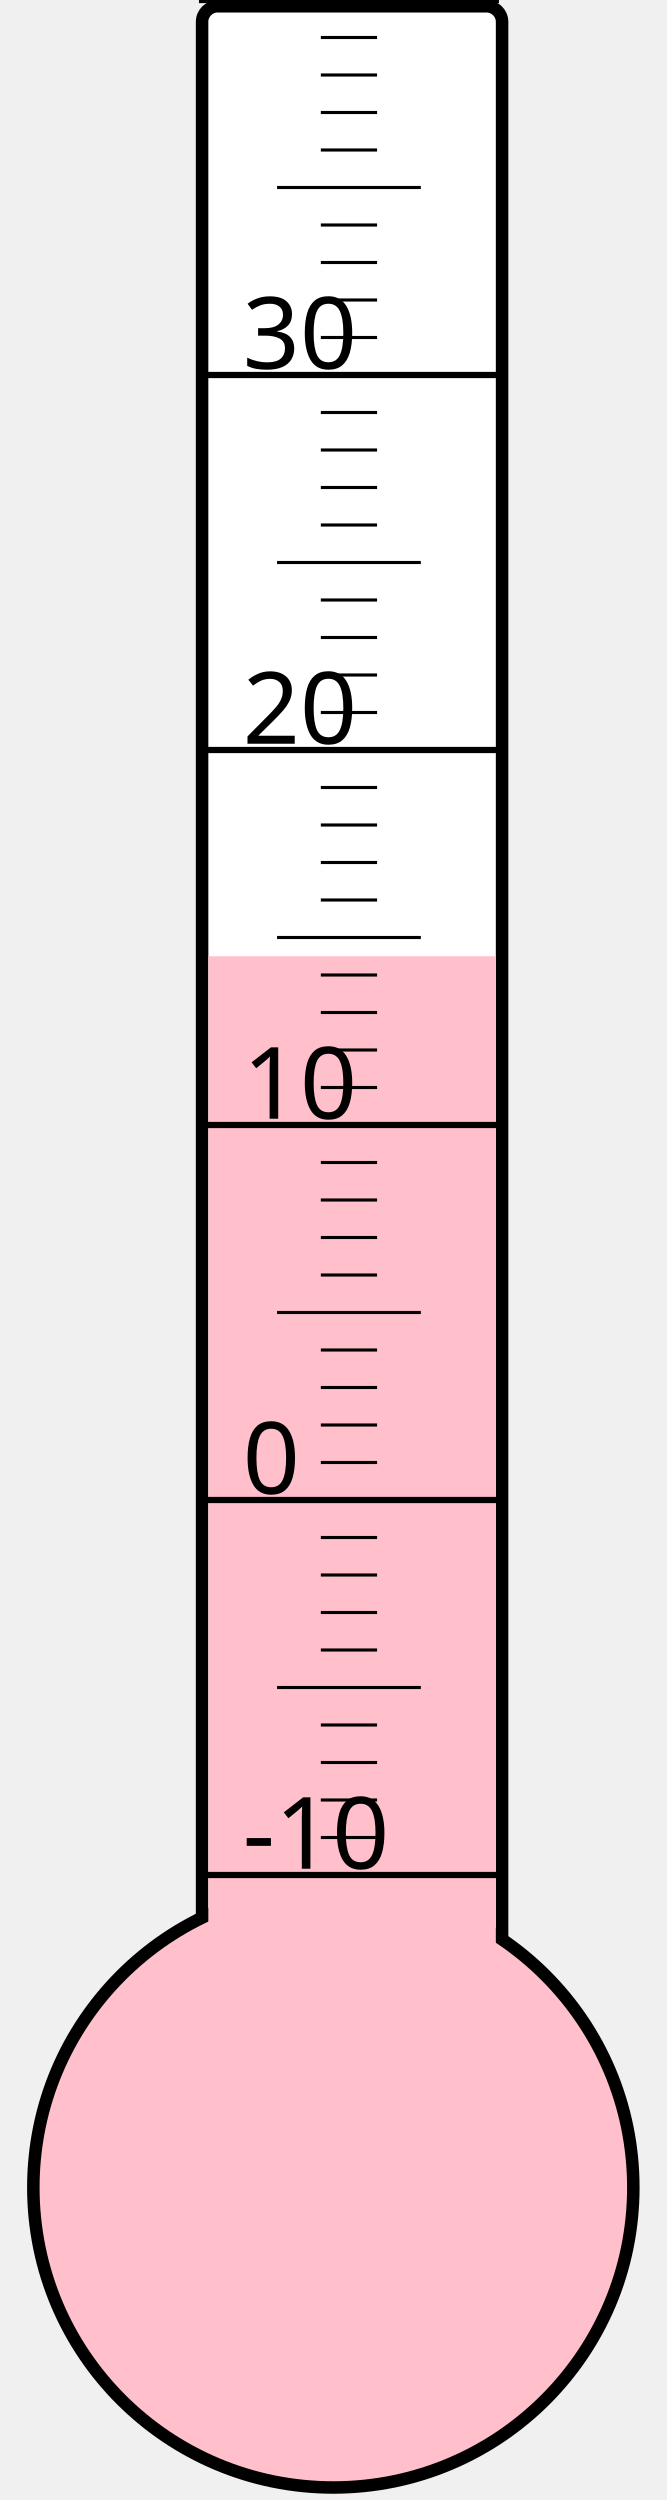
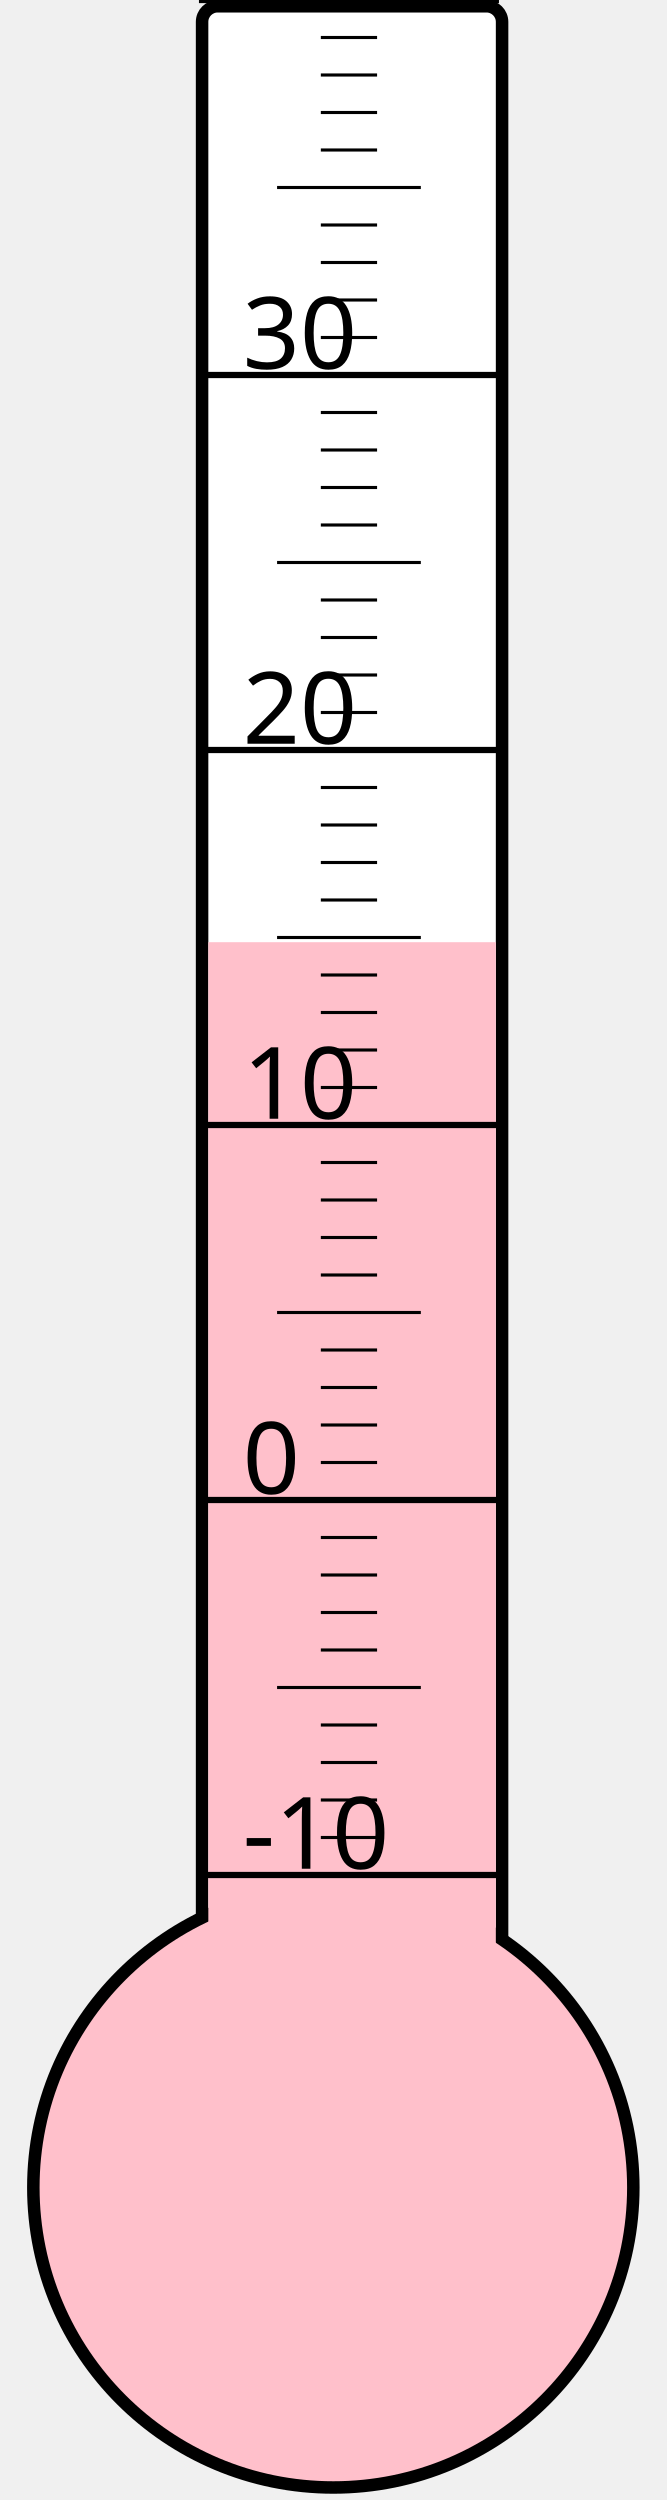
<svg xmlns="http://www.w3.org/2000/svg" width="40px" height="150px" viewBox="0 0 200 800">
  <rect width="200" height="800" x="0" y="0" style="fill: #ffffeb; fill-opacity: 0;" />
  <rect width="96" height="680" x="58" y="2" rx="5" ry="5" style="fill: white; fill-opacity: 1; stroke: black; stroke-width: 4;" />
  <circle cx="100" cy="700" r="96" style="fill: pink; stroke: black; stroke-width: 4;" />
-   <rect width="92" height="394.0" x="60" y="306.0" style="fill: pink; fill-opacity: 1; stroke-width: 0;" />
+   <rect width="92" height="398.5" x="60" y="301.5" style="fill: pink; fill-opacity: 1; stroke-width: 0;" />
  <text x="71" y="598" style="font-family: sans-serif; font-size: 24pt;">-10</text>
  <text x="71" y="478" style="font-family: sans-serif; font-size: 24pt;">0</text>
  <text x="71" y="358" style="font-family: sans-serif; font-size: 24pt;">10</text>
  <text x="71" y="238" style="font-family: sans-serif; font-size: 24pt;">20</text>
  <text x="71" y="118" style="font-family: sans-serif; font-size: 24pt;">30</text>
  <g style="stroke: black;">
    <line x1="57" y1="600" x2="153" y2="600" style="stroke-width: 2;" />
    <line x1="96" y1="588" x2="114" y2="588" style="stroke-width: 1;" />
    <line x1="96" y1="576" x2="114" y2="576" style="stroke-width: 1;" />
    <line x1="96" y1="564" x2="114" y2="564" style="stroke-width: 1;" />
    <line x1="96" y1="552" x2="114" y2="552" style="stroke-width: 1;" />
    <line x1="82" y1="540" x2="128" y2="540" style="stroke-width: 1;" />
    <line x1="96" y1="528" x2="114" y2="528" style="stroke-width: 1;" />
    <line x1="96" y1="516" x2="114" y2="516" style="stroke-width: 1;" />
    <line x1="96" y1="504" x2="114" y2="504" style="stroke-width: 1;" />
    <line x1="96" y1="492" x2="114" y2="492" style="stroke-width: 1;" />
    <line x1="57" y1="480" x2="153" y2="480" style="stroke-width: 2;" />
    <line x1="96" y1="468" x2="114" y2="468" style="stroke-width: 1;" />
    <line x1="96" y1="456" x2="114" y2="456" style="stroke-width: 1;" />
    <line x1="96" y1="444" x2="114" y2="444" style="stroke-width: 1;" />
    <line x1="96" y1="432" x2="114" y2="432" style="stroke-width: 1;" />
    <line x1="82" y1="420" x2="128" y2="420" style="stroke-width: 1;" />
    <line x1="96" y1="408" x2="114" y2="408" style="stroke-width: 1;" />
    <line x1="96" y1="396" x2="114" y2="396" style="stroke-width: 1;" />
    <line x1="96" y1="384" x2="114" y2="384" style="stroke-width: 1;" />
    <line x1="96" y1="372" x2="114" y2="372" style="stroke-width: 1;" />
    <line x1="57" y1="360" x2="153" y2="360" style="stroke-width: 2;" />
    <line x1="96" y1="348" x2="114" y2="348" style="stroke-width: 1;" />
    <line x1="96" y1="336" x2="114" y2="336" style="stroke-width: 1;" />
    <line x1="96" y1="324" x2="114" y2="324" style="stroke-width: 1;" />
    <line x1="96" y1="312" x2="114" y2="312" style="stroke-width: 1;" />
    <line x1="82" y1="300" x2="128" y2="300" style="stroke-width: 1;" />
    <line x1="96" y1="288" x2="114" y2="288" style="stroke-width: 1;" />
    <line x1="96" y1="276" x2="114" y2="276" style="stroke-width: 1;" />
    <line x1="96" y1="264" x2="114" y2="264" style="stroke-width: 1;" />
    <line x1="96" y1="252" x2="114" y2="252" style="stroke-width: 1;" />
    <line x1="57" y1="240" x2="153" y2="240" style="stroke-width: 2;" />
    <line x1="96" y1="228" x2="114" y2="228" style="stroke-width: 1;" />
    <line x1="96" y1="216" x2="114" y2="216" style="stroke-width: 1;" />
    <line x1="96" y1="204" x2="114" y2="204" style="stroke-width: 1;" />
    <line x1="96" y1="192" x2="114" y2="192" style="stroke-width: 1;" />
    <line x1="82" y1="180" x2="128" y2="180" style="stroke-width: 1;" />
    <line x1="96" y1="168" x2="114" y2="168" style="stroke-width: 1;" />
    <line x1="96" y1="156" x2="114" y2="156" style="stroke-width: 1;" />
    <line x1="96" y1="144" x2="114" y2="144" style="stroke-width: 1;" />
    <line x1="96" y1="132" x2="114" y2="132" style="stroke-width: 1;" />
    <line x1="57" y1="120" x2="153" y2="120" style="stroke-width: 2;" />
    <line x1="96" y1="108" x2="114" y2="108" style="stroke-width: 1;" />
    <line x1="96" y1="96" x2="114" y2="96" style="stroke-width: 1;" />
    <line x1="96" y1="84" x2="114" y2="84" style="stroke-width: 1;" />
    <line x1="96" y1="72" x2="114" y2="72" style="stroke-width: 1;" />
    <line x1="82" y1="60" x2="128" y2="60" style="stroke-width: 1;" />
    <line x1="96" y1="48" x2="114" y2="48" style="stroke-width: 1;" />
    <line x1="96" y1="36" x2="114" y2="36" style="stroke-width: 1;" />
    <line x1="96" y1="24" x2="114" y2="24" style="stroke-width: 1;" />
    <line x1="96" y1="12" x2="114" y2="12" style="stroke-width: 1;" />
    <line x1="57" y1="0" x2="153" y2="0" style="stroke-width: 2;" />
  </g>
</svg>
